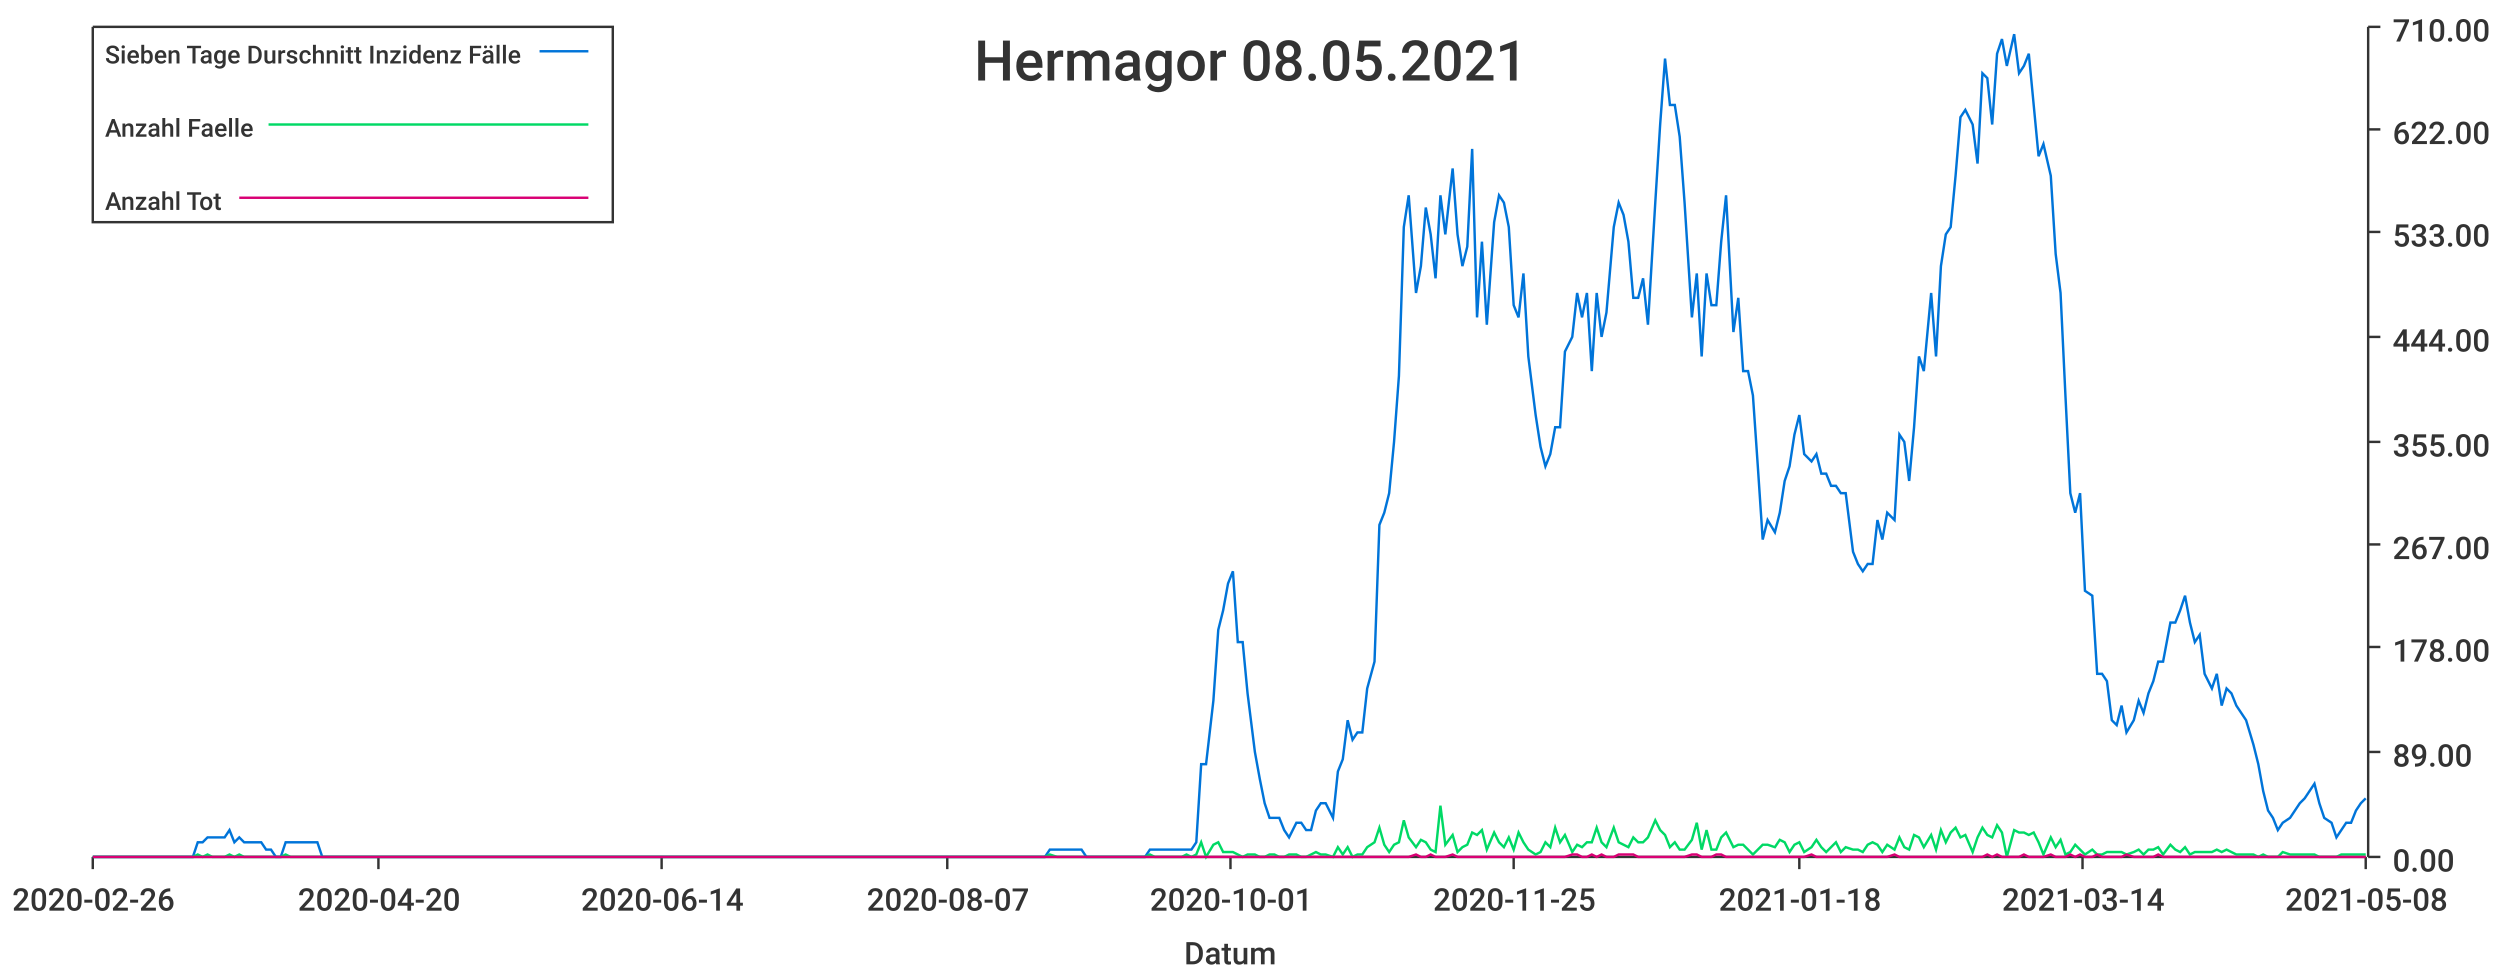
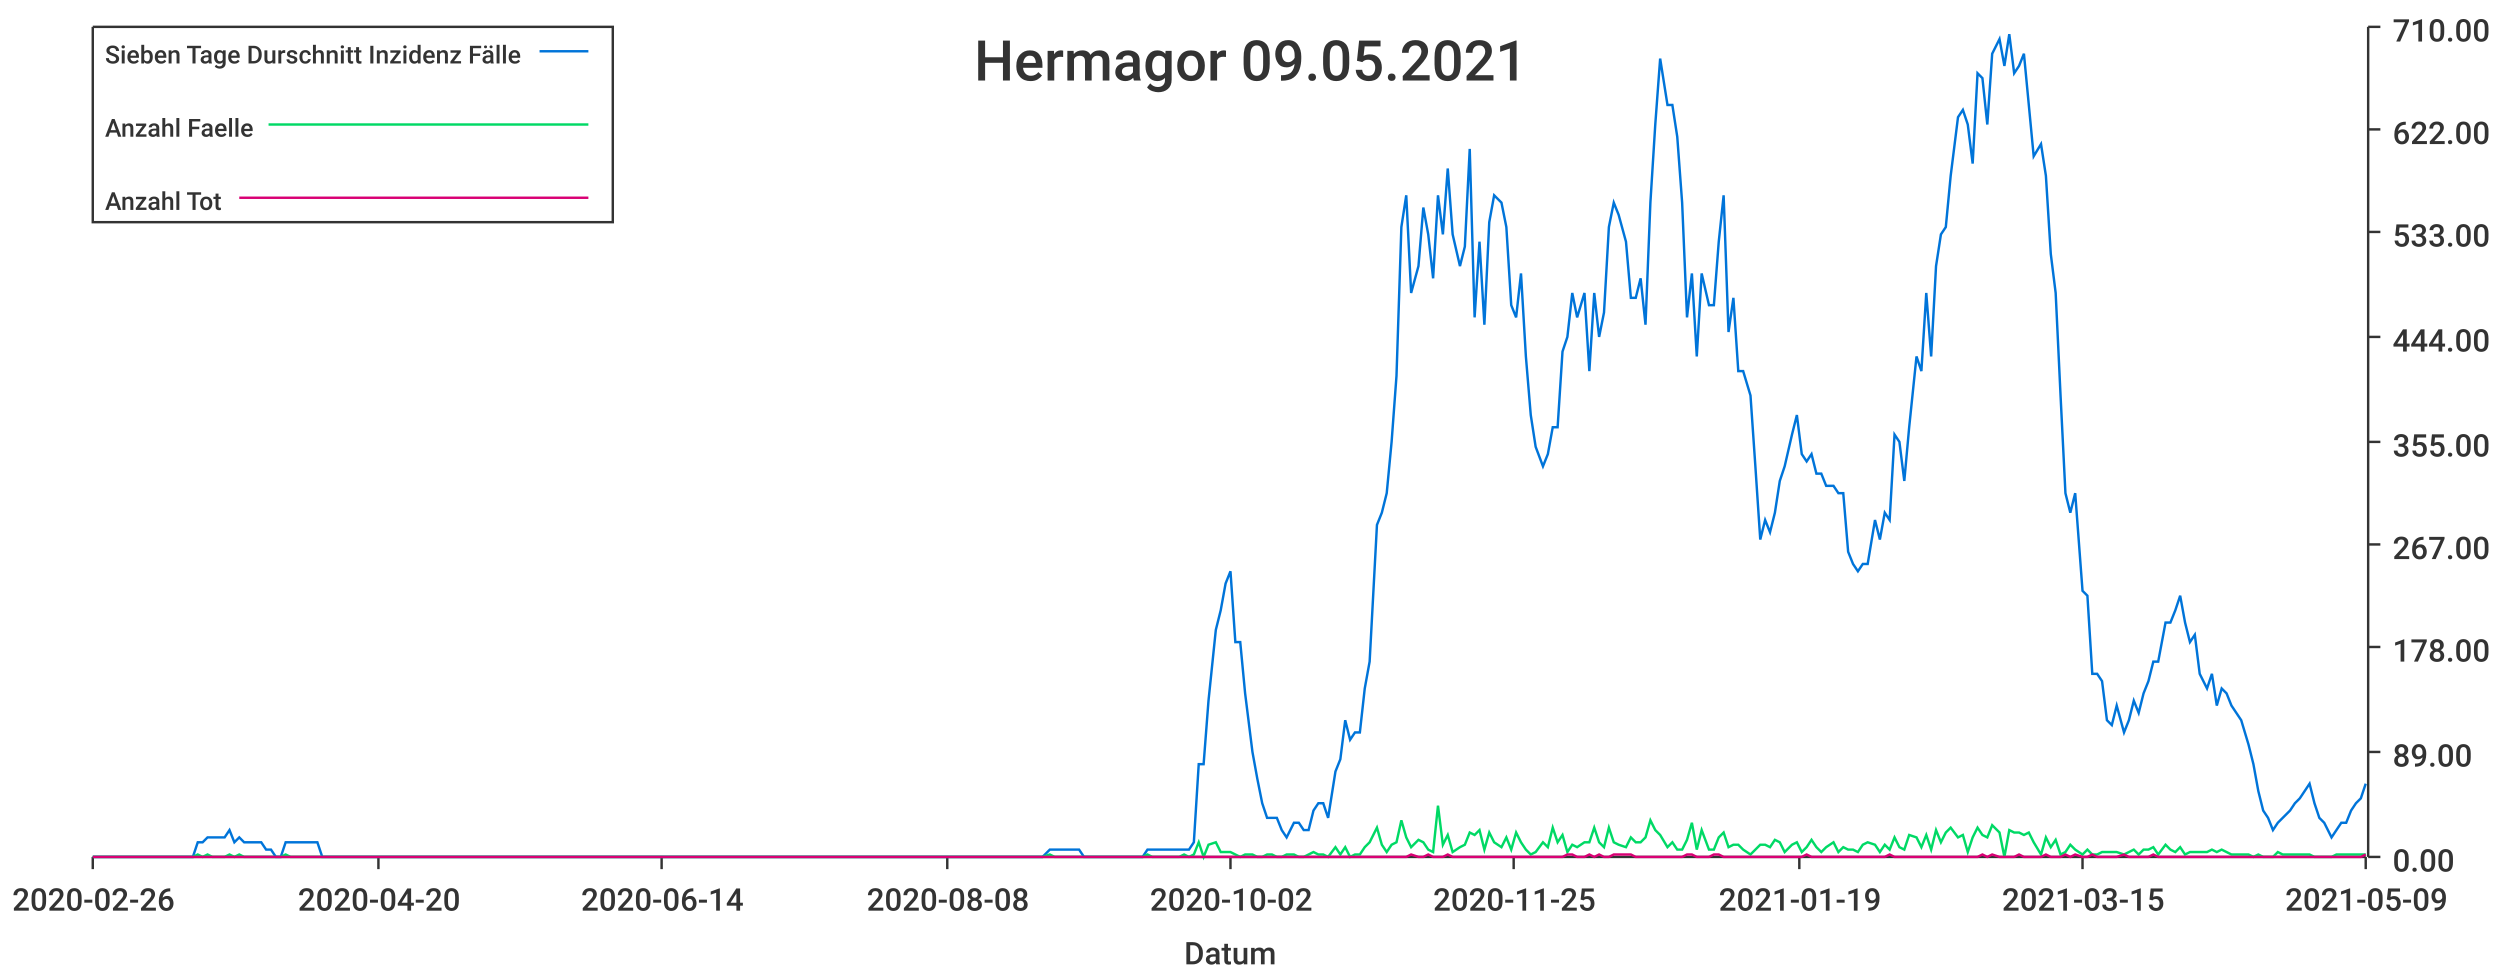
<svg xmlns="http://www.w3.org/2000/svg" width="1024" height="400">\n<path d="M 0 0 L 1024 0 L 1024 400 L 0 400 L 0 0" style="stroke-width:0;stroke:rgba(255,255,255,1.0);fill:rgba(255,255,255,1.0)" />
  <path d="M 38 11 L 969 11 L 969 351 L 38 351 L 38 11" style="stroke-width:0;stroke:rgba(255,255,255,1.0);fill:rgba(255,255,255,1.0)" />
  <path d="M 38 351 L 969 351" style="stroke-width:1;stroke:rgba(51,51,51,1.0);fill:none" />
  <path d="M 38 351 L 38 356" style="stroke-width:1;stroke:rgba(51,51,51,1.0);fill:none" />
  <text x="5" y="373" style="stroke-width:0;stroke:none;fill:rgba(51,51,51,1.0);font-size:12.8px;font-family:'Roboto Medium',sans-serif">2020-02-26</text>
  <path d="M 155 351 L 155 356" style="stroke-width:1;stroke:rgba(51,51,51,1.0);fill:none" />
  <text x="122" y="373" style="stroke-width:0;stroke:none;fill:rgba(51,51,51,1.0);font-size:12.8px;font-family:'Roboto Medium',sans-serif">2020-04-20</text>
  <path d="M 271 351 L 271 356" style="stroke-width:1;stroke:rgba(51,51,51,1.0);fill:none" />
  <text x="238" y="373" style="stroke-width:0;stroke:none;fill:rgba(51,51,51,1.0);font-size:12.8px;font-family:'Roboto Medium',sans-serif">2020-06-14</text>
  <path d="M 388 351 L 388 356" style="stroke-width:1;stroke:rgba(51,51,51,1.0);fill:none" />
-   <text x="355" y="373" style="stroke-width:0;stroke:none;fill:rgba(51,51,51,1.0);font-size:12.8px;font-family:'Roboto Medium',sans-serif">2020-08-07</text>
+   <text x="355" y="373" style="stroke-width:0;stroke:none;fill:rgba(51,51,51,1.0);font-size:12.8px;font-family:'Roboto Medium',sans-serif">2020-08-08</text>
  <path d="M 504 351 L 504 356" style="stroke-width:1;stroke:rgba(51,51,51,1.0);fill:none" />
-   <text x="471" y="373" style="stroke-width:0;stroke:none;fill:rgba(51,51,51,1.0);font-size:12.8px;font-family:'Roboto Medium',sans-serif">2020-10-01</text>
+   <text x="471" y="373" style="stroke-width:0;stroke:none;fill:rgba(51,51,51,1.0);font-size:12.8px;font-family:'Roboto Medium',sans-serif">2020-10-02</text>
  <path d="M 620 351 L 620 356" style="stroke-width:1;stroke:rgba(51,51,51,1.0);fill:none" />
  <text x="587" y="373" style="stroke-width:0;stroke:none;fill:rgba(51,51,51,1.0);font-size:12.8px;font-family:'Roboto Medium',sans-serif">2020-11-25</text>
  <path d="M 737 351 L 737 356" style="stroke-width:1;stroke:rgba(51,51,51,1.0);fill:none" />
-   <text x="704" y="373" style="stroke-width:0;stroke:none;fill:rgba(51,51,51,1.0);font-size:12.8px;font-family:'Roboto Medium',sans-serif">2021-01-18</text>
+   <text x="704" y="373" style="stroke-width:0;stroke:none;fill:rgba(51,51,51,1.0);font-size:12.8px;font-family:'Roboto Medium',sans-serif">2021-01-19</text>
  <path d="M 853 351 L 853 356" style="stroke-width:1;stroke:rgba(51,51,51,1.0);fill:none" />
-   <text x="820" y="373" style="stroke-width:0;stroke:none;fill:rgba(51,51,51,1.0);font-size:12.8px;font-family:'Roboto Medium',sans-serif">2021-03-14</text>
+   <text x="820" y="373" style="stroke-width:0;stroke:none;fill:rgba(51,51,51,1.0);font-size:12.8px;font-family:'Roboto Medium',sans-serif">2021-03-15</text>
  <path d="M 969 351 L 969 356" style="stroke-width:1;stroke:rgba(51,51,51,1.0);fill:none" />
-   <text x="936" y="373" style="stroke-width:0;stroke:none;fill:rgba(51,51,51,1.0);font-size:12.8px;font-family:'Roboto Medium',sans-serif">2021-05-08</text>
+   <text x="936" y="373" style="stroke-width:0;stroke:none;fill:rgba(51,51,51,1.0);font-size:12.8px;font-family:'Roboto Medium',sans-serif">2021-05-09</text>
  <text x="485" y="395" style="stroke-width:0;stroke:none;fill:rgba(51,51,51,1.0);font-size:12.8px;font-family:'Roboto Medium',sans-serif">Datum</text>
  <path d="M 970 351 L 970 11" style="stroke-width:1;stroke:rgba(51,51,51,1.0);fill:none" />
  <path d="M 970 351 L 975 351" style="stroke-width:1;stroke:rgba(51,51,51,1.0);fill:none" />
  <text x="980" y="357" style="stroke-width:0;stroke:none;fill:rgba(51,51,51,1.0);font-size:12.8px;font-family:'Roboto Medium',sans-serif">0.00</text>
  <path d="M 970 308 L 975 308" style="stroke-width:1;stroke:rgba(51,51,51,1.0);fill:none" />
  <text x="980" y="314" style="stroke-width:0;stroke:none;fill:rgba(51,51,51,1.0);font-size:12.8px;font-family:'Roboto Medium',sans-serif">89.00</text>
  <path d="M 970 265 L 975 265" style="stroke-width:1;stroke:rgba(51,51,51,1.0);fill:none" />
  <text x="980" y="271" style="stroke-width:0;stroke:none;fill:rgba(51,51,51,1.0);font-size:12.8px;font-family:'Roboto Medium',sans-serif">178.00</text>
  <path d="M 970 223 L 975 223" style="stroke-width:1;stroke:rgba(51,51,51,1.0);fill:none" />
  <text x="980" y="229" style="stroke-width:0;stroke:none;fill:rgba(51,51,51,1.0);font-size:12.8px;font-family:'Roboto Medium',sans-serif">267.00</text>
  <path d="M 970 181 L 975 181" style="stroke-width:1;stroke:rgba(51,51,51,1.0);fill:none" />
  <text x="980" y="187" style="stroke-width:0;stroke:none;fill:rgba(51,51,51,1.0);font-size:12.8px;font-family:'Roboto Medium',sans-serif">355.00</text>
  <path d="M 970 138 L 975 138" style="stroke-width:1;stroke:rgba(51,51,51,1.0);fill:none" />
  <text x="980" y="144" style="stroke-width:0;stroke:none;fill:rgba(51,51,51,1.0);font-size:12.8px;font-family:'Roboto Medium',sans-serif">444.00</text>
  <path d="M 970 95 L 975 95" style="stroke-width:1;stroke:rgba(51,51,51,1.0);fill:none" />
  <text x="980" y="101" style="stroke-width:0;stroke:none;fill:rgba(51,51,51,1.0);font-size:12.8px;font-family:'Roboto Medium',sans-serif">533.00</text>
  <path d="M 970 53 L 975 53" style="stroke-width:1;stroke:rgba(51,51,51,1.0);fill:none" />
  <text x="980" y="59" style="stroke-width:0;stroke:none;fill:rgba(51,51,51,1.0);font-size:12.8px;font-family:'Roboto Medium',sans-serif">622.00</text>
  <path d="M 970 11 L 975 11" style="stroke-width:1;stroke:rgba(51,51,51,1.0);fill:none" />
  <text x="980" y="17" style="stroke-width:0;stroke:none;fill:rgba(51,51,51,1.0);font-size:12.8px;font-family:'Roboto Medium',sans-serif">710.00</text>
-   <path d="M 38 351 L 41 351 L 43 351 L 45 351 L 47 351 L 49 351 L 51 351 L 53 351 L 56 351 L 58 351 L 60 351 L 62 351 L 64 351 L 66 351 L 68 351 L 70 351 L 73 351 L 75 351 L 77 351 L 79 351 L 81 345 L 83 345 L 85 343 L 87 343 L 90 343 L 92 343 L 94 340 L 96 345 L 98 343 L 100 345 L 102 345 L 105 345 L 107 345 L 109 348 L 111 348 L 113 351 L 115 351 L 117 345 L 119 345 L 122 345 L 124 345 L 126 345 L 128 345 L 130 345 L 132 351 L 134 351 L 136 351 L 139 351 L 141 351 L 143 351 L 145 351 L 147 351 L 149 351 L 151 351 L 154 351 L 156 351 L 158 351 L 160 351 L 162 351 L 164 351 L 166 351 L 168 351 L 171 351 L 173 351 L 175 351 L 177 351 L 179 351 L 181 351 L 183 351 L 185 351 L 188 351 L 190 351 L 192 351 L 194 351 L 196 351 L 198 351 L 200 351 L 203 351 L 205 351 L 207 351 L 209 351 L 211 351 L 213 351 L 215 351 L 217 351 L 220 351 L 222 351 L 224 351 L 226 351 L 228 351 L 230 351 L 232 351 L 234 351 L 237 351 L 239 351 L 241 351 L 243 351 L 245 351 L 247 351 L 249 351 L 252 351 L 254 351 L 256 351 L 258 351 L 260 351 L 262 351 L 264 351 L 266 351 L 269 351 L 271 351 L 273 351 L 275 351 L 277 351 L 279 351 L 281 351 L 283 351 L 286 351 L 288 351 L 290 351 L 292 351 L 294 351 L 296 351 L 298 351 L 301 351 L 303 351 L 305 351 L 307 351 L 309 351 L 311 351 L 313 351 L 315 351 L 318 351 L 320 351 L 322 351 L 324 351 L 326 351 L 328 351 L 330 351 L 332 351 L 335 351 L 337 351 L 339 351 L 341 351 L 343 351 L 345 351 L 347 351 L 350 351 L 352 351 L 354 351 L 356 351 L 358 351 L 360 351 L 362 351 L 364 351 L 367 351 L 369 351 L 371 351 L 373 351 L 375 351 L 377 351 L 379 351 L 381 351 L 384 351 L 386 351 L 388 351 L 390 351 L 392 351 L 394 351 L 396 351 L 399 351 L 401 351 L 403 351 L 405 351 L 407 351 L 409 351 L 411 351 L 413 351 L 416 351 L 418 351 L 420 351 L 422 351 L 424 351 L 426 351 L 428 351 L 430 348 L 433 348 L 435 348 L 437 348 L 439 348 L 441 348 L 443 348 L 445 351 L 448 351 L 450 351 L 452 351 L 454 351 L 456 351 L 458 351 L 460 351 L 462 351 L 465 351 L 467 351 L 469 351 L 471 348 L 473 348 L 475 348 L 477 348 L 479 348 L 482 348 L 484 348 L 486 348 L 488 348 L 490 345 L 492 313 L 494 313 L 497 287 L 499 258 L 501 250 L 503 239 L 505 234 L 507 263 L 509 263 L 511 284 L 514 308 L 516 319 L 518 329 L 520 335 L 522 335 L 524 335 L 526 340 L 528 343 L 531 337 L 533 337 L 535 340 L 537 340 L 539 332 L 541 329 L 543 329 L 546 335 L 548 316 L 550 311 L 552 295 L 554 303 L 556 300 L 558 300 L 560 282 L 563 271 L 565 215 L 567 210 L 569 202 L 571 181 L 573 154 L 575 93 L 577 80 L 580 120 L 582 109 L 584 85 L 586 96 L 588 114 L 590 80 L 592 96 L 595 69 L 597 96 L 599 109 L 601 101 L 603 61 L 605 130 L 607 99 L 609 133 L 612 91 L 614 80 L 616 83 L 618 93 L 620 125 L 622 130 L 624 112 L 626 146 L 629 170 L 631 183 L 633 191 L 635 186 L 637 175 L 639 175 L 641 144 L 644 138 L 646 120 L 648 130 L 650 120 L 652 152 L 654 120 L 656 138 L 658 128 L 661 93 L 663 83 L 665 88 L 667 99 L 669 122 L 671 122 L 673 114 L 675 133 L 678 83 L 680 51 L 682 24 L 684 43 L 686 43 L 688 56 L 690 83 L 693 130 L 695 112 L 697 146 L 699 112 L 701 125 L 703 125 L 705 99 L 707 80 L 710 136 L 712 122 L 714 152 L 716 152 L 718 162 L 720 191 L 722 221 L 724 213 L 727 218 L 729 210 L 731 197 L 733 191 L 735 178 L 737 170 L 739 186 L 742 189 L 744 186 L 746 194 L 748 194 L 750 199 L 752 199 L 754 202 L 756 202 L 759 226 L 761 231 L 763 234 L 765 231 L 767 231 L 769 213 L 771 221 L 773 210 L 776 213 L 778 178 L 780 181 L 782 197 L 784 175 L 786 146 L 788 152 L 791 120 L 793 146 L 795 109 L 797 96 L 799 93 L 801 72 L 803 48 L 805 45 L 808 51 L 810 67 L 812 30 L 814 32 L 816 51 L 818 22 L 820 16 L 822 27 L 825 14 L 827 30 L 829 27 L 831 22 L 833 43 L 835 64 L 837 59 L 840 72 L 842 104 L 844 120 L 846 162 L 848 202 L 850 210 L 852 202 L 854 242 L 857 244 L 859 276 L 861 276 L 863 279 L 865 295 L 867 297 L 869 289 L 871 300 L 874 295 L 876 287 L 878 292 L 880 284 L 882 279 L 884 271 L 886 271 L 889 255 L 891 255 L 893 250 L 895 244 L 897 255 L 899 263 L 901 260 L 903 276 L 906 282 L 908 276 L 910 289 L 912 282 L 914 284 L 916 289 L 918 292 L 920 295 L 923 305 L 925 313 L 927 324 L 929 332 L 931 335 L 933 340 L 935 337 L 938 335 L 940 332 L 942 329 L 944 327 L 946 324 L 948 321 L 950 329 L 952 335 L 955 337 L 957 343 L 959 340 L 961 337 L 963 337 L 965 332 L 967 329 L 969 327" style="stroke-width:1;stroke:rgba(0,116,217,1.0);fill:none" />
-   <path d="M 38 351 L 41 351 L 43 351 L 45 351 L 47 351 L 49 351 L 51 351 L 53 351 L 56 351 L 58 351 L 60 351 L 62 351 L 64 351 L 66 351 L 68 351 L 70 351 L 73 351 L 75 351 L 77 351 L 79 351 L 81 350 L 83 351 L 85 350 L 87 351 L 90 351 L 92 351 L 94 350 L 96 351 L 98 350 L 100 351 L 102 351 L 105 351 L 107 351 L 109 351 L 111 351 L 113 351 L 115 351 L 117 350 L 119 351 L 122 351 L 124 351 L 126 351 L 128 351 L 130 351 L 132 351 L 134 351 L 136 351 L 139 351 L 141 351 L 143 351 L 145 351 L 147 351 L 149 351 L 151 351 L 154 351 L 156 351 L 158 351 L 160 351 L 162 351 L 164 351 L 166 351 L 168 351 L 171 351 L 173 351 L 175 351 L 177 351 L 179 351 L 181 351 L 183 351 L 185 351 L 188 351 L 190 351 L 192 351 L 194 351 L 196 351 L 198 351 L 200 351 L 203 351 L 205 351 L 207 351 L 209 351 L 211 351 L 213 351 L 215 351 L 217 351 L 220 351 L 222 351 L 224 351 L 226 351 L 228 351 L 230 351 L 232 351 L 234 351 L 237 351 L 239 351 L 241 351 L 243 351 L 245 351 L 247 351 L 249 351 L 252 351 L 254 351 L 256 351 L 258 351 L 260 351 L 262 351 L 264 351 L 266 351 L 269 351 L 271 351 L 273 351 L 275 351 L 277 351 L 279 351 L 281 351 L 283 351 L 286 351 L 288 351 L 290 351 L 292 351 L 294 351 L 296 351 L 298 351 L 301 351 L 303 351 L 305 351 L 307 351 L 309 351 L 311 351 L 313 351 L 315 351 L 318 351 L 320 351 L 322 351 L 324 351 L 326 351 L 328 351 L 330 351 L 332 351 L 335 351 L 337 351 L 339 351 L 341 351 L 343 351 L 345 351 L 347 351 L 350 351 L 352 351 L 354 351 L 356 351 L 358 351 L 360 351 L 362 351 L 364 351 L 367 351 L 369 351 L 371 351 L 373 351 L 375 351 L 377 351 L 379 351 L 381 351 L 384 351 L 386 351 L 388 351 L 390 351 L 392 351 L 394 351 L 396 351 L 399 351 L 401 351 L 403 351 L 405 351 L 407 351 L 409 351 L 411 351 L 413 351 L 416 351 L 418 351 L 420 351 L 422 351 L 424 351 L 426 351 L 428 351 L 430 350 L 433 351 L 435 351 L 437 351 L 439 351 L 441 351 L 443 351 L 445 351 L 448 351 L 450 351 L 452 351 L 454 351 L 456 351 L 458 351 L 460 351 L 462 351 L 465 351 L 467 351 L 469 351 L 471 350 L 473 351 L 475 351 L 477 351 L 479 351 L 482 351 L 484 351 L 486 350 L 488 351 L 490 350 L 492 345 L 494 351 L 497 346 L 499 345 L 501 349 L 503 349 L 505 349 L 507 350 L 509 351 L 511 350 L 514 350 L 516 351 L 518 351 L 520 350 L 522 350 L 524 351 L 526 351 L 528 350 L 531 350 L 533 351 L 535 351 L 537 350 L 539 349 L 541 350 L 543 350 L 546 351 L 548 347 L 550 350 L 552 347 L 554 351 L 556 350 L 558 350 L 560 347 L 563 345 L 565 339 L 567 346 L 569 349 L 571 346 L 573 345 L 575 336 L 577 343 L 580 347 L 582 344 L 584 345 L 586 348 L 588 349 L 590 330 L 592 346 L 595 342 L 597 349 L 599 347 L 601 346 L 603 341 L 605 342 L 607 340 L 609 348 L 612 341 L 614 345 L 616 347 L 618 343 L 620 348 L 622 341 L 624 345 L 626 348 L 629 350 L 631 349 L 633 345 L 635 347 L 637 339 L 639 345 L 641 342 L 644 349 L 646 346 L 648 347 L 650 345 L 652 345 L 654 339 L 656 345 L 658 347 L 661 339 L 663 345 L 665 346 L 667 347 L 669 343 L 671 345 L 673 345 L 675 343 L 678 336 L 680 340 L 682 342 L 684 347 L 686 345 L 688 348 L 690 348 L 693 344 L 695 337 L 697 348 L 699 340 L 701 348 L 703 348 L 705 343 L 707 341 L 710 347 L 712 346 L 714 346 L 716 348 L 718 350 L 720 348 L 722 346 L 724 346 L 727 347 L 729 344 L 731 345 L 733 349 L 735 346 L 737 345 L 739 349 L 742 347 L 744 344 L 746 347 L 748 349 L 750 347 L 752 345 L 754 349 L 756 347 L 759 348 L 761 348 L 763 349 L 765 346 L 767 345 L 769 346 L 771 349 L 773 346 L 776 348 L 778 343 L 780 347 L 782 348 L 784 342 L 786 343 L 788 347 L 791 342 L 793 348 L 795 340 L 797 345 L 799 341 L 801 339 L 803 343 L 805 342 L 808 349 L 810 343 L 812 339 L 814 342 L 816 343 L 818 338 L 820 341 L 822 351 L 825 340 L 827 341 L 829 341 L 831 342 L 833 341 L 835 345 L 837 350 L 840 343 L 842 347 L 844 344 L 846 350 L 848 349 L 850 346 L 852 348 L 854 350 L 857 348 L 859 350 L 861 350 L 863 349 L 865 349 L 867 349 L 869 349 L 871 350 L 874 349 L 876 348 L 878 350 L 880 348 L 882 348 L 884 347 L 886 350 L 889 346 L 891 348 L 893 349 L 895 347 L 897 350 L 899 349 L 901 349 L 903 349 L 906 349 L 908 348 L 910 349 L 912 348 L 914 349 L 916 350 L 918 350 L 920 350 L 923 350 L 925 351 L 927 350 L 929 351 L 931 351 L 933 351 L 935 349 L 938 350 L 940 350 L 942 350 L 944 350 L 946 350 L 948 350 L 950 351 L 952 351 L 955 351 L 957 351 L 959 350 L 961 350 L 963 350 L 965 350 L 967 350 L 969 350" style="stroke-width:1;stroke:rgba(0,217,101,1.0);fill:none" />
-   <path d="M 38 351 L 41 351 L 43 351 L 45 351 L 47 351 L 49 351 L 51 351 L 53 351 L 56 351 L 58 351 L 60 351 L 62 351 L 64 351 L 66 351 L 68 351 L 70 351 L 73 351 L 75 351 L 77 351 L 79 351 L 81 351 L 83 351 L 85 351 L 87 351 L 90 351 L 92 351 L 94 351 L 96 351 L 98 351 L 100 351 L 102 351 L 105 351 L 107 351 L 109 351 L 111 351 L 113 351 L 115 351 L 117 351 L 119 351 L 122 351 L 124 351 L 126 351 L 128 351 L 130 351 L 132 351 L 134 351 L 136 351 L 139 351 L 141 351 L 143 351 L 145 351 L 147 351 L 149 351 L 151 351 L 154 351 L 156 351 L 158 351 L 160 351 L 162 351 L 164 351 L 166 351 L 168 351 L 171 351 L 173 351 L 175 351 L 177 351 L 179 351 L 181 351 L 183 351 L 185 351 L 188 351 L 190 351 L 192 351 L 194 351 L 196 351 L 198 351 L 200 351 L 203 351 L 205 351 L 207 351 L 209 351 L 211 351 L 213 351 L 215 351 L 217 351 L 220 351 L 222 351 L 224 351 L 226 351 L 228 351 L 230 351 L 232 351 L 234 351 L 237 351 L 239 351 L 241 351 L 243 351 L 245 351 L 247 351 L 249 351 L 252 351 L 254 351 L 256 351 L 258 351 L 260 351 L 262 351 L 264 351 L 266 351 L 269 351 L 271 351 L 273 351 L 275 351 L 277 351 L 279 351 L 281 351 L 283 351 L 286 351 L 288 351 L 290 351 L 292 351 L 294 351 L 296 351 L 298 351 L 301 351 L 303 351 L 305 351 L 307 351 L 309 351 L 311 351 L 313 351 L 315 351 L 318 351 L 320 351 L 322 351 L 324 351 L 326 351 L 328 351 L 330 351 L 332 351 L 335 351 L 337 351 L 339 351 L 341 351 L 343 351 L 345 351 L 347 351 L 350 351 L 352 351 L 354 351 L 356 351 L 358 351 L 360 351 L 362 351 L 364 351 L 367 351 L 369 351 L 371 351 L 373 351 L 375 351 L 377 351 L 379 351 L 381 351 L 384 351 L 386 351 L 388 351 L 390 351 L 392 351 L 394 351 L 396 351 L 399 351 L 401 351 L 403 351 L 405 351 L 407 351 L 409 351 L 411 351 L 413 351 L 416 351 L 418 351 L 420 351 L 422 351 L 424 351 L 426 351 L 428 351 L 430 351 L 433 351 L 435 351 L 437 351 L 439 351 L 441 351 L 443 351 L 445 351 L 448 351 L 450 351 L 452 351 L 454 351 L 456 351 L 458 351 L 460 351 L 462 351 L 465 351 L 467 351 L 469 351 L 471 351 L 473 351 L 475 351 L 477 351 L 479 351 L 482 351 L 484 351 L 486 351 L 488 351 L 490 351 L 492 351 L 494 351 L 497 351 L 499 351 L 501 351 L 503 351 L 505 351 L 507 351 L 509 351 L 511 351 L 514 351 L 516 351 L 518 351 L 520 351 L 522 351 L 524 351 L 526 351 L 528 351 L 531 351 L 533 351 L 535 351 L 537 351 L 539 351 L 541 351 L 543 351 L 546 351 L 548 351 L 550 351 L 552 351 L 554 351 L 556 351 L 558 351 L 560 351 L 563 351 L 565 351 L 567 351 L 569 351 L 571 351 L 573 351 L 575 351 L 577 351 L 580 350 L 582 351 L 584 351 L 586 350 L 588 351 L 590 351 L 592 351 L 595 350 L 597 351 L 599 351 L 601 351 L 603 351 L 605 351 L 607 351 L 609 351 L 612 351 L 614 351 L 616 351 L 618 351 L 620 351 L 622 351 L 624 351 L 626 351 L 629 351 L 631 351 L 633 351 L 635 351 L 637 351 L 639 351 L 641 351 L 644 350 L 646 350 L 648 351 L 650 351 L 652 350 L 654 351 L 656 350 L 658 351 L 661 351 L 663 350 L 665 350 L 667 350 L 669 350 L 671 351 L 673 351 L 675 351 L 678 351 L 680 351 L 682 351 L 684 351 L 686 351 L 688 351 L 690 351 L 693 350 L 695 350 L 697 351 L 699 351 L 701 351 L 703 350 L 705 350 L 707 351 L 710 351 L 712 351 L 714 351 L 716 351 L 718 351 L 720 351 L 722 351 L 724 351 L 727 351 L 729 351 L 731 351 L 733 351 L 735 351 L 737 351 L 739 351 L 742 350 L 744 351 L 746 351 L 748 351 L 750 351 L 752 351 L 754 351 L 756 351 L 759 351 L 761 351 L 763 351 L 765 351 L 767 351 L 769 351 L 771 351 L 773 351 L 776 350 L 778 351 L 780 351 L 782 351 L 784 351 L 786 351 L 788 351 L 791 351 L 793 351 L 795 351 L 797 351 L 799 351 L 801 351 L 803 351 L 805 351 L 808 351 L 810 351 L 812 351 L 814 350 L 816 351 L 818 350 L 820 351 L 822 351 L 825 351 L 827 351 L 829 350 L 831 351 L 833 351 L 835 351 L 837 351 L 840 350 L 842 351 L 844 351 L 846 351 L 848 350 L 850 351 L 852 350 L 854 351 L 857 351 L 859 350 L 861 351 L 863 351 L 865 351 L 867 351 L 869 351 L 871 350 L 874 351 L 876 351 L 878 351 L 880 351 L 882 351 L 884 350 L 886 351 L 889 351 L 891 351 L 893 351 L 895 351 L 897 351 L 899 351 L 901 351 L 903 351 L 906 351 L 908 351 L 910 351 L 912 351 L 914 351 L 916 351 L 918 351 L 920 351 L 923 351 L 925 351 L 927 351 L 929 351 L 931 351 L 933 351 L 935 351 L 938 351 L 940 351 L 942 351 L 944 351 L 946 351 L 948 351 L 950 351 L 952 351 L 955 351 L 957 351 L 959 351 L 961 351 L 963 351 L 965 351 L 967 351 L 969 351" style="stroke-width:1;stroke:rgba(217,0,116,1.0);fill:none" />
-   <text x="399" y="33" style="stroke-width:0;stroke:none;fill:rgba(51,51,51,1.0);font-size:23.0px;font-family:'Roboto Medium',sans-serif">Hermagor 08.05.2021</text>
+   <path d="M 38 351 L 41 351 L 43 351 L 45 351 L 47 351 L 49 351 L 51 351 L 53 351 L 56 351 L 58 351 L 60 351 L 62 351 L 64 351 L 66 351 L 68 351 L 70 351 L 73 351 L 75 351 L 77 351 L 79 351 L 81 345 L 83 345 L 85 343 L 87 343 L 90 343 L 92 343 L 94 340 L 96 345 L 98 343 L 100 345 L 102 345 L 104 345 L 107 345 L 109 348 L 111 348 L 113 351 L 115 351 L 117 345 L 119 345 L 121 345 L 124 345 L 126 345 L 128 345 L 130 345 L 132 351 L 134 351 L 136 351 L 138 351 L 141 351 L 143 351 L 145 351 L 147 351 L 149 351 L 151 351 L 153 351 L 155 351 L 158 351 L 160 351 L 162 351 L 164 351 L 166 351 L 168 351 L 170 351 L 172 351 L 175 351 L 177 351 L 179 351 L 181 351 L 183 351 L 185 351 L 187 351 L 189 351 L 192 351 L 194 351 L 196 351 L 198 351 L 200 351 L 202 351 L 204 351 L 206 351 L 209 351 L 211 351 L 213 351 L 215 351 L 217 351 L 219 351 L 221 351 L 223 351 L 226 351 L 228 351 L 230 351 L 232 351 L 234 351 L 236 351 L 238 351 L 240 351 L 243 351 L 245 351 L 247 351 L 249 351 L 251 351 L 253 351 L 255 351 L 257 351 L 260 351 L 262 351 L 264 351 L 266 351 L 268 351 L 270 351 L 272 351 L 274 351 L 277 351 L 279 351 L 281 351 L 283 351 L 285 351 L 287 351 L 289 351 L 291 351 L 294 351 L 296 351 L 298 351 L 300 351 L 302 351 L 304 351 L 306 351 L 308 351 L 311 351 L 313 351 L 315 351 L 317 351 L 319 351 L 321 351 L 323 351 L 325 351 L 328 351 L 330 351 L 332 351 L 334 351 L 336 351 L 338 351 L 340 351 L 342 351 L 345 351 L 347 351 L 349 351 L 351 351 L 353 351 L 355 351 L 357 351 L 359 351 L 362 351 L 364 351 L 366 351 L 368 351 L 370 351 L 372 351 L 374 351 L 376 351 L 379 351 L 381 351 L 383 351 L 385 351 L 387 351 L 389 351 L 391 351 L 393 351 L 396 351 L 398 351 L 400 351 L 402 351 L 404 351 L 406 351 L 408 351 L 410 351 L 413 351 L 415 351 L 417 351 L 419 351 L 421 351 L 423 351 L 425 351 L 427 351 L 430 348 L 432 348 L 434 348 L 436 348 L 438 348 L 440 348 L 442 348 L 444 351 L 447 351 L 449 351 L 451 351 L 453 351 L 455 351 L 457 351 L 459 351 L 461 351 L 464 351 L 466 351 L 468 351 L 470 348 L 472 348 L 474 348 L 476 348 L 478 348 L 481 348 L 483 348 L 485 348 L 487 348 L 489 345 L 491 313 L 493 313 L 495 287 L 498 258 L 500 250 L 502 239 L 504 234 L 506 263 L 508 263 L 510 284 L 513 308 L 515 319 L 517 329 L 519 335 L 521 335 L 523 335 L 525 340 L 527 343 L 530 337 L 532 337 L 534 340 L 536 340 L 538 332 L 540 329 L 542 329 L 544 335 L 547 316 L 549 311 L 551 295 L 553 303 L 555 300 L 557 300 L 559 282 L 561 271 L 564 215 L 566 210 L 568 202 L 570 181 L 572 154 L 574 93 L 576 80 L 578 120 L 581 109 L 583 85 L 585 96 L 587 114 L 589 80 L 591 96 L 593 69 L 595 96 L 598 109 L 600 101 L 602 61 L 604 130 L 606 99 L 608 133 L 610 91 L 612 80 L 615 83 L 617 93 L 619 125 L 621 130 L 623 112 L 625 146 L 627 170 L 629 183 L 632 191 L 634 186 L 636 175 L 638 175 L 640 144 L 642 138 L 644 120 L 646 130 L 649 120 L 651 152 L 653 120 L 655 138 L 657 128 L 659 93 L 661 83 L 663 88 L 666 99 L 668 122 L 670 122 L 672 114 L 674 133 L 676 83 L 678 51 L 680 24 L 683 43 L 685 43 L 687 56 L 689 83 L 691 130 L 693 112 L 695 146 L 697 112 L 700 125 L 702 125 L 704 99 L 706 80 L 708 136 L 710 122 L 712 152 L 714 152 L 717 162 L 719 191 L 721 221 L 723 213 L 725 218 L 727 210 L 729 197 L 731 191 L 734 178 L 736 170 L 738 186 L 740 189 L 742 186 L 744 194 L 746 194 L 748 199 L 751 199 L 753 202 L 755 202 L 757 226 L 759 231 L 761 234 L 763 231 L 765 231 L 768 213 L 770 221 L 772 210 L 774 213 L 776 178 L 778 181 L 780 197 L 782 175 L 785 146 L 787 152 L 789 120 L 791 146 L 793 109 L 795 96 L 797 93 L 799 72 L 802 48 L 804 45 L 806 51 L 808 67 L 810 30 L 812 32 L 814 51 L 816 22 L 819 16 L 821 27 L 823 14 L 825 30 L 827 27 L 829 22 L 831 43 L 833 64 L 836 59 L 838 72 L 840 104 L 842 120 L 844 162 L 846 202 L 848 210 L 850 202 L 853 242 L 855 244 L 857 276 L 859 276 L 861 279 L 863 295 L 865 297 L 867 289 L 870 300 L 872 295 L 874 287 L 876 292 L 878 284 L 880 279 L 882 271 L 884 271 L 887 255 L 889 255 L 891 250 L 893 244 L 895 255 L 897 263 L 899 260 L 901 276 L 904 282 L 906 276 L 908 289 L 910 282 L 912 284 L 914 289 L 916 292 L 918 295 L 921 305 L 923 313 L 925 324 L 927 332 L 929 335 L 931 340 L 933 337 L 935 335 L 938 332 L 940 329 L 942 327 L 944 324 L 946 321 L 948 329 L 950 335 L 952 337 L 955 343 L 957 340 L 959 337 L 961 337 L 963 332 L 965 329 L 967 327 L 969 321" style="stroke-width:1;stroke:rgba(0,116,217,1.0);fill:none" />
+   <path d="M 38 351 L 41 351 L 43 351 L 45 351 L 47 351 L 49 351 L 51 351 L 53 351 L 56 351 L 58 351 L 60 351 L 62 351 L 64 351 L 66 351 L 68 351 L 70 351 L 73 351 L 75 351 L 77 351 L 79 351 L 81 350 L 83 351 L 85 350 L 87 351 L 90 351 L 92 351 L 94 350 L 96 351 L 98 350 L 100 351 L 102 351 L 104 351 L 107 351 L 109 351 L 111 351 L 113 351 L 115 351 L 117 350 L 119 351 L 121 351 L 124 351 L 126 351 L 128 351 L 130 351 L 132 351 L 134 351 L 136 351 L 138 351 L 141 351 L 143 351 L 145 351 L 147 351 L 149 351 L 151 351 L 153 351 L 155 351 L 158 351 L 160 351 L 162 351 L 164 351 L 166 351 L 168 351 L 170 351 L 172 351 L 175 351 L 177 351 L 179 351 L 181 351 L 183 351 L 185 351 L 187 351 L 189 351 L 192 351 L 194 351 L 196 351 L 198 351 L 200 351 L 202 351 L 204 351 L 206 351 L 209 351 L 211 351 L 213 351 L 215 351 L 217 351 L 219 351 L 221 351 L 223 351 L 226 351 L 228 351 L 230 351 L 232 351 L 234 351 L 236 351 L 238 351 L 240 351 L 243 351 L 245 351 L 247 351 L 249 351 L 251 351 L 253 351 L 255 351 L 257 351 L 260 351 L 262 351 L 264 351 L 266 351 L 268 351 L 270 351 L 272 351 L 274 351 L 277 351 L 279 351 L 281 351 L 283 351 L 285 351 L 287 351 L 289 351 L 291 351 L 294 351 L 296 351 L 298 351 L 300 351 L 302 351 L 304 351 L 306 351 L 308 351 L 311 351 L 313 351 L 315 351 L 317 351 L 319 351 L 321 351 L 323 351 L 325 351 L 328 351 L 330 351 L 332 351 L 334 351 L 336 351 L 338 351 L 340 351 L 342 351 L 345 351 L 347 351 L 349 351 L 351 351 L 353 351 L 355 351 L 357 351 L 359 351 L 362 351 L 364 351 L 366 351 L 368 351 L 370 351 L 372 351 L 374 351 L 376 351 L 379 351 L 381 351 L 383 351 L 385 351 L 387 351 L 389 351 L 391 351 L 393 351 L 396 351 L 398 351 L 400 351 L 402 351 L 404 351 L 406 351 L 408 351 L 410 351 L 413 351 L 415 351 L 417 351 L 419 351 L 421 351 L 423 351 L 425 351 L 427 351 L 430 350 L 432 351 L 434 351 L 436 351 L 438 351 L 440 351 L 442 351 L 444 351 L 447 351 L 449 351 L 451 351 L 453 351 L 455 351 L 457 351 L 459 351 L 461 351 L 464 351 L 466 351 L 468 351 L 470 350 L 472 351 L 474 351 L 476 351 L 478 351 L 481 351 L 483 351 L 485 350 L 487 351 L 489 350 L 491 345 L 493 351 L 495 346 L 498 345 L 500 349 L 502 349 L 504 349 L 506 350 L 508 351 L 510 350 L 513 350 L 515 351 L 517 351 L 519 350 L 521 350 L 523 351 L 525 351 L 527 350 L 530 350 L 532 351 L 534 351 L 536 350 L 538 349 L 540 350 L 542 350 L 544 351 L 547 347 L 549 350 L 551 347 L 553 351 L 555 350 L 557 350 L 559 347 L 561 345 L 564 339 L 566 346 L 568 349 L 570 346 L 572 345 L 574 336 L 576 343 L 578 347 L 581 344 L 583 345 L 585 348 L 587 349 L 589 330 L 591 346 L 593 342 L 595 349 L 598 347 L 600 346 L 602 341 L 604 342 L 606 340 L 608 348 L 610 341 L 612 345 L 615 347 L 617 343 L 619 348 L 621 341 L 623 345 L 625 348 L 627 350 L 629 349 L 632 345 L 634 347 L 636 339 L 638 345 L 640 342 L 642 349 L 644 346 L 646 347 L 649 345 L 651 345 L 653 339 L 655 345 L 657 347 L 659 339 L 661 345 L 663 346 L 666 347 L 668 343 L 670 345 L 672 345 L 674 343 L 676 336 L 678 340 L 680 342 L 683 347 L 685 345 L 687 348 L 689 348 L 691 344 L 693 337 L 695 348 L 697 340 L 700 348 L 702 348 L 704 343 L 706 341 L 708 347 L 710 346 L 712 346 L 714 348 L 717 350 L 719 348 L 721 346 L 723 346 L 725 347 L 727 344 L 729 345 L 731 349 L 734 346 L 736 345 L 738 349 L 740 347 L 742 344 L 744 347 L 746 349 L 748 347 L 751 345 L 753 349 L 755 347 L 757 348 L 759 348 L 761 349 L 763 346 L 765 345 L 768 346 L 770 349 L 772 346 L 774 348 L 776 343 L 778 347 L 780 348 L 782 342 L 785 343 L 787 347 L 789 342 L 791 348 L 793 340 L 795 345 L 797 341 L 799 339 L 802 343 L 804 342 L 806 349 L 808 343 L 810 339 L 812 342 L 814 343 L 816 338 L 819 341 L 821 351 L 823 340 L 825 341 L 827 341 L 829 342 L 831 341 L 833 345 L 836 350 L 838 343 L 840 347 L 842 344 L 844 350 L 846 349 L 848 346 L 850 348 L 853 350 L 855 348 L 857 350 L 859 350 L 861 349 L 863 349 L 865 349 L 867 349 L 870 350 L 872 349 L 874 348 L 876 350 L 878 348 L 880 348 L 882 347 L 884 350 L 887 346 L 889 348 L 891 349 L 893 347 L 895 350 L 897 349 L 899 349 L 901 349 L 904 349 L 906 348 L 908 349 L 910 348 L 912 349 L 914 350 L 916 350 L 918 350 L 921 350 L 923 351 L 925 350 L 927 351 L 929 351 L 931 351 L 933 349 L 935 350 L 938 350 L 940 350 L 942 350 L 944 350 L 946 350 L 948 351 L 950 351 L 952 351 L 955 351 L 957 350 L 959 350 L 961 350 L 963 350 L 965 350 L 967 350 L 969 350" style="stroke-width:1;stroke:rgba(0,217,101,1.0);fill:none" />
+   <path d="M 38 351 L 41 351 L 43 351 L 45 351 L 47 351 L 49 351 L 51 351 L 53 351 L 56 351 L 58 351 L 60 351 L 62 351 L 64 351 L 66 351 L 68 351 L 70 351 L 73 351 L 75 351 L 77 351 L 79 351 L 81 351 L 83 351 L 85 351 L 87 351 L 90 351 L 92 351 L 94 351 L 96 351 L 98 351 L 100 351 L 102 351 L 104 351 L 107 351 L 109 351 L 111 351 L 113 351 L 115 351 L 117 351 L 119 351 L 121 351 L 124 351 L 126 351 L 128 351 L 130 351 L 132 351 L 134 351 L 136 351 L 138 351 L 141 351 L 143 351 L 145 351 L 147 351 L 149 351 L 151 351 L 153 351 L 155 351 L 158 351 L 160 351 L 162 351 L 164 351 L 166 351 L 168 351 L 170 351 L 172 351 L 175 351 L 177 351 L 179 351 L 181 351 L 183 351 L 185 351 L 187 351 L 189 351 L 192 351 L 194 351 L 196 351 L 198 351 L 200 351 L 202 351 L 204 351 L 206 351 L 209 351 L 211 351 L 213 351 L 215 351 L 217 351 L 219 351 L 221 351 L 223 351 L 226 351 L 228 351 L 230 351 L 232 351 L 234 351 L 236 351 L 238 351 L 240 351 L 243 351 L 245 351 L 247 351 L 249 351 L 251 351 L 253 351 L 255 351 L 257 351 L 260 351 L 262 351 L 264 351 L 266 351 L 268 351 L 270 351 L 272 351 L 274 351 L 277 351 L 279 351 L 281 351 L 283 351 L 285 351 L 287 351 L 289 351 L 291 351 L 294 351 L 296 351 L 298 351 L 300 351 L 302 351 L 304 351 L 306 351 L 308 351 L 311 351 L 313 351 L 315 351 L 317 351 L 319 351 L 321 351 L 323 351 L 325 351 L 328 351 L 330 351 L 332 351 L 334 351 L 336 351 L 338 351 L 340 351 L 342 351 L 345 351 L 347 351 L 349 351 L 351 351 L 353 351 L 355 351 L 357 351 L 359 351 L 362 351 L 364 351 L 366 351 L 368 351 L 370 351 L 372 351 L 374 351 L 376 351 L 379 351 L 381 351 L 383 351 L 385 351 L 387 351 L 389 351 L 391 351 L 393 351 L 396 351 L 398 351 L 400 351 L 402 351 L 404 351 L 406 351 L 408 351 L 410 351 L 413 351 L 415 351 L 417 351 L 419 351 L 421 351 L 423 351 L 425 351 L 427 351 L 430 351 L 432 351 L 434 351 L 436 351 L 438 351 L 440 351 L 442 351 L 444 351 L 447 351 L 449 351 L 451 351 L 453 351 L 455 351 L 457 351 L 459 351 L 461 351 L 464 351 L 466 351 L 468 351 L 470 351 L 472 351 L 474 351 L 476 351 L 478 351 L 481 351 L 483 351 L 485 351 L 487 351 L 489 351 L 491 351 L 493 351 L 495 351 L 498 351 L 500 351 L 502 351 L 504 351 L 506 351 L 508 351 L 510 351 L 513 351 L 515 351 L 517 351 L 519 351 L 521 351 L 523 351 L 525 351 L 527 351 L 530 351 L 532 351 L 534 351 L 536 351 L 538 351 L 540 351 L 542 351 L 544 351 L 547 351 L 549 351 L 551 351 L 553 351 L 555 351 L 557 351 L 559 351 L 561 351 L 564 351 L 566 351 L 568 351 L 570 351 L 572 351 L 574 351 L 576 351 L 578 350 L 581 351 L 583 351 L 585 350 L 587 351 L 589 351 L 591 351 L 593 350 L 595 351 L 598 351 L 600 351 L 602 351 L 604 351 L 606 351 L 608 351 L 610 351 L 612 351 L 615 351 L 617 351 L 619 351 L 621 351 L 623 351 L 625 351 L 627 351 L 629 351 L 632 351 L 634 351 L 636 351 L 638 351 L 640 351 L 642 350 L 644 350 L 646 351 L 649 351 L 651 350 L 653 351 L 655 350 L 657 351 L 659 351 L 661 350 L 663 350 L 666 350 L 668 350 L 670 351 L 672 351 L 674 351 L 676 351 L 678 351 L 680 351 L 683 351 L 685 351 L 687 351 L 689 351 L 691 350 L 693 350 L 695 351 L 697 351 L 700 351 L 702 350 L 704 350 L 706 351 L 708 351 L 710 351 L 712 351 L 714 351 L 717 351 L 719 351 L 721 351 L 723 351 L 725 351 L 727 351 L 729 351 L 731 351 L 734 351 L 736 351 L 738 351 L 740 350 L 742 351 L 744 351 L 746 351 L 748 351 L 751 351 L 753 351 L 755 351 L 757 351 L 759 351 L 761 351 L 763 351 L 765 351 L 768 351 L 770 351 L 772 351 L 774 350 L 776 351 L 778 351 L 780 351 L 782 351 L 785 351 L 787 351 L 789 351 L 791 351 L 793 351 L 795 351 L 797 351 L 799 351 L 802 351 L 804 351 L 806 351 L 808 351 L 810 351 L 812 350 L 814 351 L 816 350 L 819 351 L 821 351 L 823 351 L 825 351 L 827 350 L 829 351 L 831 351 L 833 351 L 836 351 L 838 350 L 840 351 L 842 351 L 844 351 L 846 350 L 848 351 L 850 350 L 853 351 L 855 351 L 857 350 L 859 351 L 861 351 L 863 351 L 865 351 L 867 351 L 870 350 L 872 351 L 874 351 L 876 351 L 878 351 L 880 351 L 882 350 L 884 351 L 887 351 L 889 351 L 891 351 L 893 351 L 895 351 L 897 351 L 899 351 L 901 351 L 904 351 L 906 351 L 908 351 L 910 351 L 912 351 L 914 351 L 916 351 L 918 351 L 921 351 L 923 351 L 925 351 L 927 351 L 929 351 L 931 351 L 933 351 L 935 351 L 938 351 L 940 351 L 942 351 L 944 351 L 946 351 L 948 351 L 950 351 L 952 351 L 955 351 L 957 351 L 959 351 L 961 351 L 963 351 L 965 351 L 967 351 L 969 350" style="stroke-width:1;stroke:rgba(217,0,116,1.0);fill:none" />
+   <text x="399" y="33" style="stroke-width:0;stroke:none;fill:rgba(51,51,51,1.0);font-size:23.0px;font-family:'Roboto Medium',sans-serif">Hermagor 09.05.2021</text>
  <path d="M 38 11 L 251 11 L 251 91 L 38 91 L 38 11" style="stroke-width:1;stroke:rgba(51,51,51,1.0);fill:rgba(255,255,255,1.0)" />
  <text x="43" y="26" style="stroke-width:0;stroke:none;fill:rgba(51,51,51,1.0);font-size:10.2px;font-family:'Roboto Medium',sans-serif">Sieben Tage Durschnitt Inzidenz Fälle</text>
  <path d="M 221 21 L 241 21" style="stroke-width:1;stroke:rgba(0,116,217,1.0);fill:none" />
  <text x="43" y="56" style="stroke-width:0;stroke:none;fill:rgba(51,51,51,1.0);font-size:10.2px;font-family:'Roboto Medium',sans-serif">Anzahl Faelle</text>
  <path d="M 110 51 L 241 51" style="stroke-width:1;stroke:rgba(0,217,101,1.0);fill:none" />
  <text x="43" y="86" style="stroke-width:0;stroke:none;fill:rgba(51,51,51,1.0);font-size:10.2px;font-family:'Roboto Medium',sans-serif">Anzahl Tot</text>
  <path d="M 98 81 L 241 81" style="stroke-width:1;stroke:rgba(217,0,116,1.0);fill:none" />
</svg>
